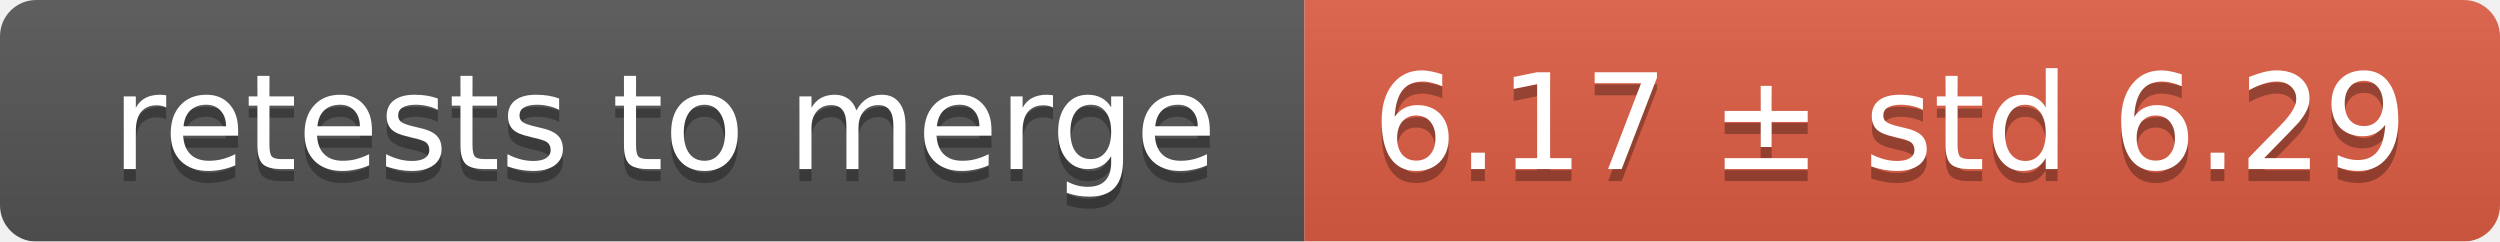
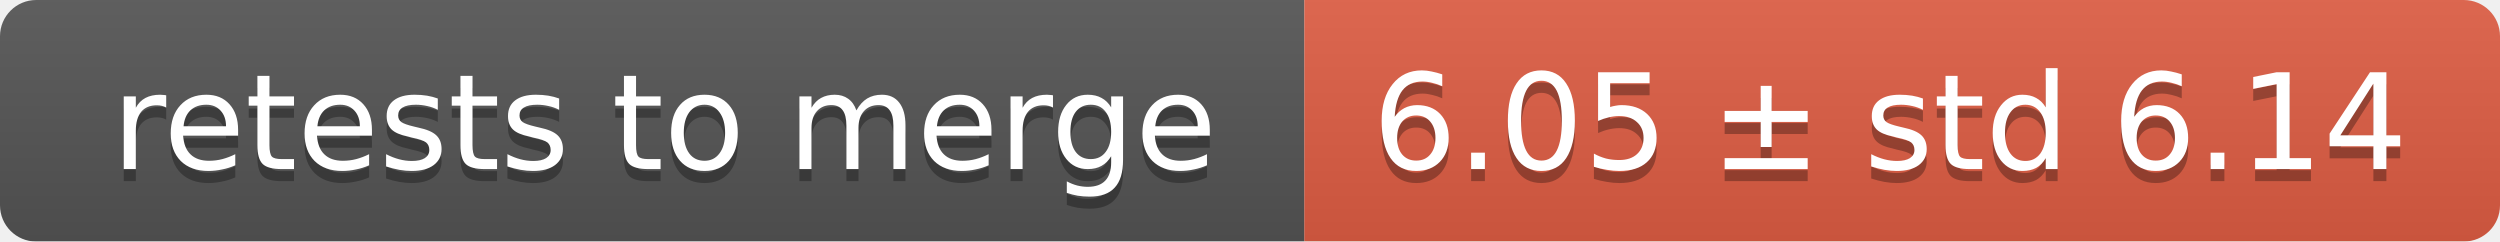
<svg xmlns="http://www.w3.org/2000/svg" width="207" height="20">
  <linearGradient id="smooth" x2="0" y2="100%">
    <stop offset="0" stop-color="#bbb" stop-opacity=".1" />
    <stop offset="1" stop-opacity=".1" />
  </linearGradient>
  <mask id="round">
    <rect width="207" height="20" rx="3" fill="#fff" />
  </mask>
  <g mask="url(#round)">
    <rect width="108" height="20" fill="#555" />
    <rect x="108" width="99" height="20" fill="#e05d44" />
    <rect width="207" height="20" fill="url(#smooth)" />
  </g>
  <g fill="#fff" text-anchor="middle" font-family="DejaVu Sans,Verdana,Geneva,sans-serif" font-size="11">
    <text x="55" y="15" fill="#010101" fill-opacity=".3">retests to merge</text>
    <text x="55" y="14">retests to merge</text>
-     <text x="156.5" y="15" fill="#010101" fill-opacity=".3">6.17 ± std 6.29</text>
-     <text x="156.5" y="14">6.17 ± std 6.29</text>
+     <text x="156.5" y="15" fill="#010101" fill-opacity=".3">6.05 ± std 6.14</text>
+     <text x="156.5" y="14">6.05 ± std 6.14</text>
  </g>
</svg>
